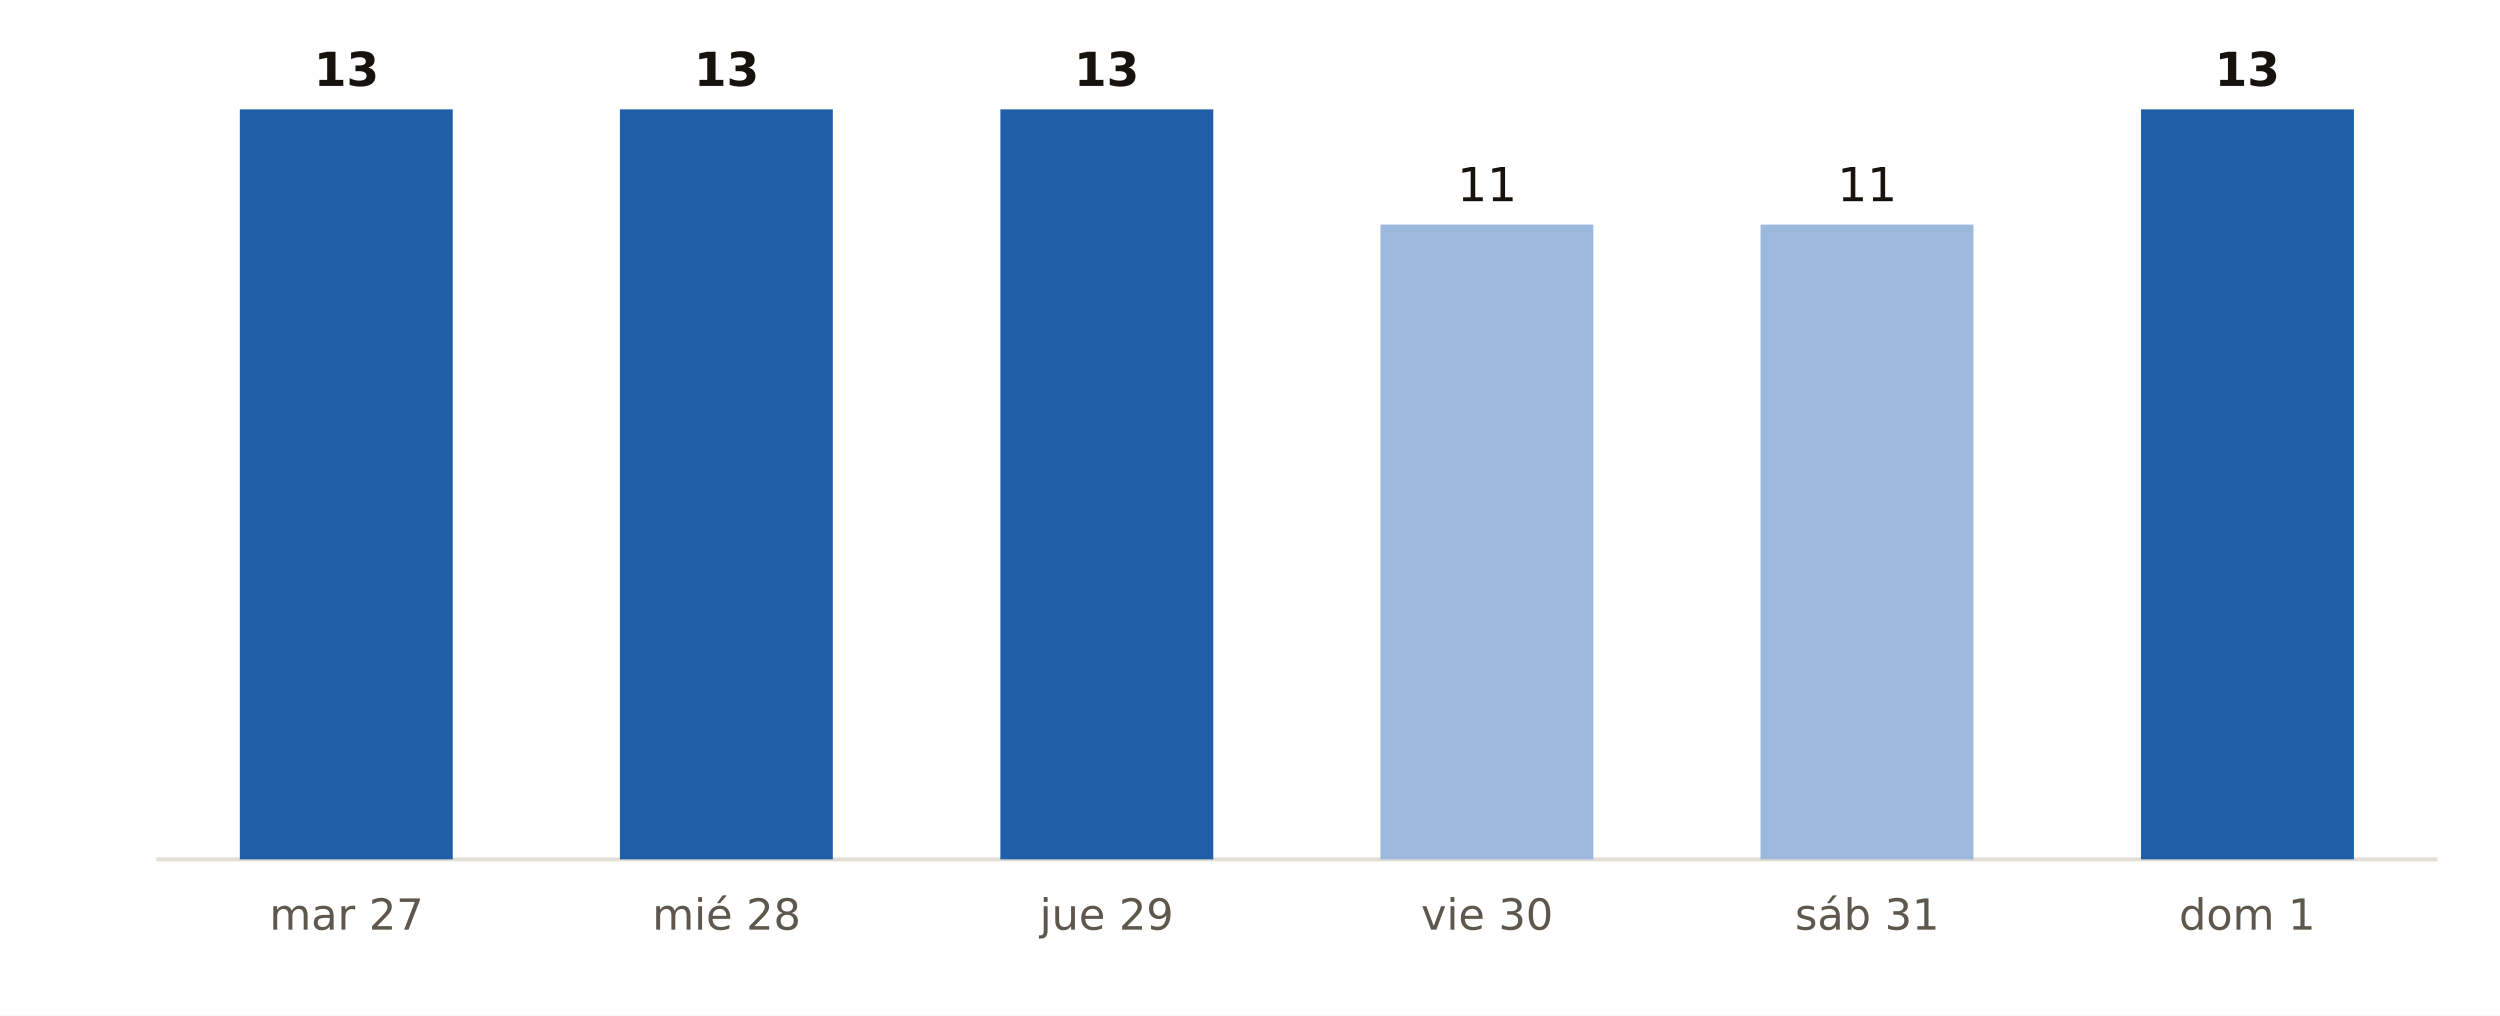
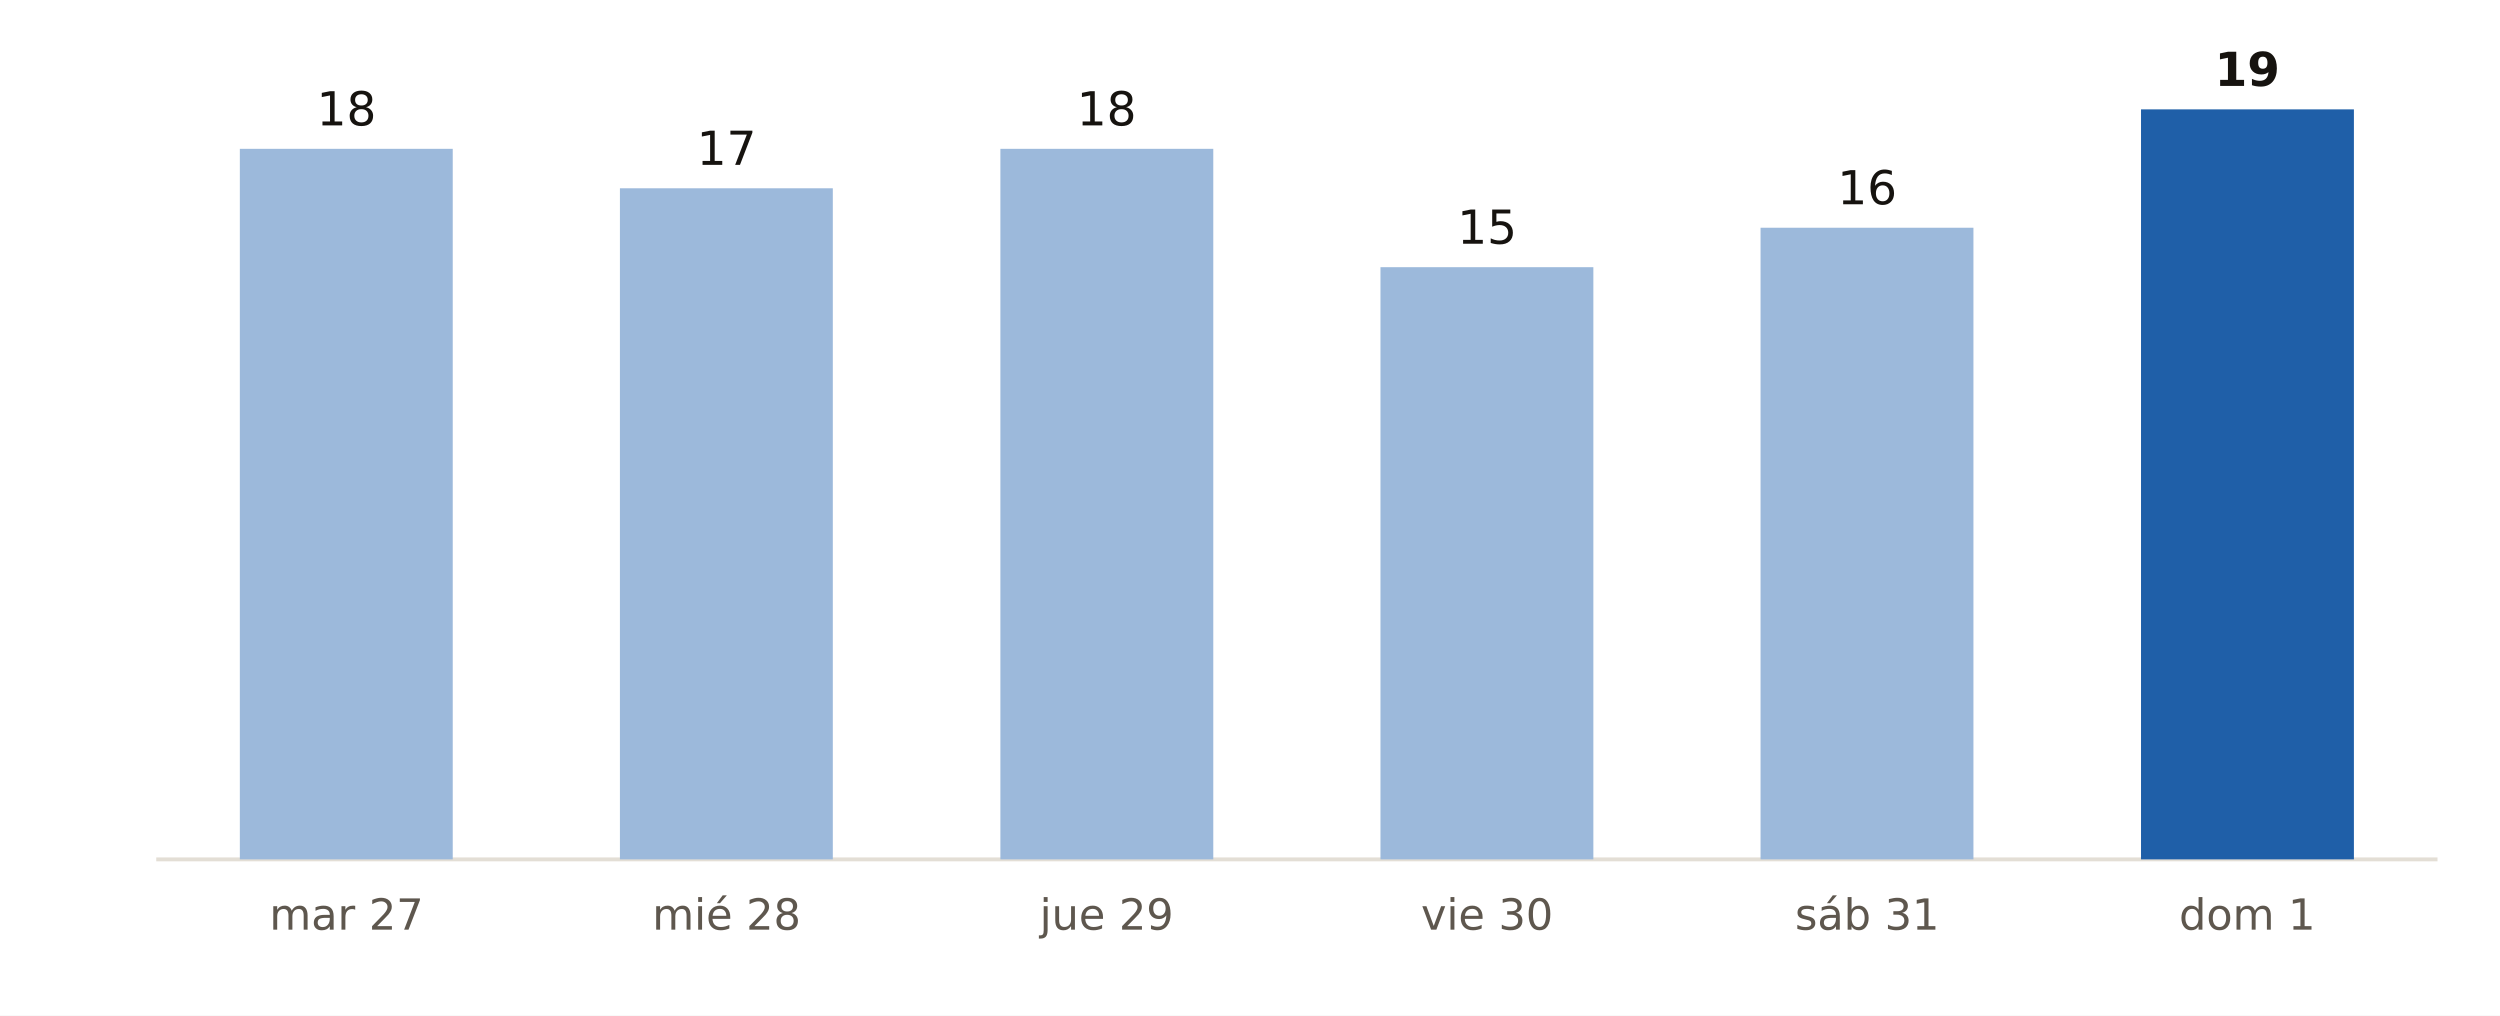
<svg xmlns="http://www.w3.org/2000/svg" viewBox="0 0 640 260" width="640" height="260" role="img" aria-label="Municipios de Santa Cruz de Tenerife con probabilidad de lluvia del 90 % o más, día a día, según AEMET">
  <rect width="640" height="260" fill="#FFFFFF" />
  <line x1="40" x2="624" y1="220" y2="220" stroke="#E3DED5" stroke-width="1" />
-   <rect x="61.4" y="28.0" width="54.5" height="192.0" fill="#1F5FA8" />
-   <text x="88.7" y="22.0" font-size="12" fill="#16130F" text-anchor="middle" font-weight="700" font-family="Public Sans, DejaVu Sans, Arial, sans-serif">13</text>
+   <rect x="61.4" y="38.1" width="54.5" height="181.9" fill="#9CB9DB" />
+   <text x="88.7" y="32.1" font-size="12" fill="#16130F" text-anchor="middle" font-weight="400" font-family="Public Sans, DejaVu Sans, Arial, sans-serif">18</text>
  <text x="88.7" y="238.0" font-size="11" fill="#5E574E" text-anchor="middle" font-weight="400" font-family="Public Sans, DejaVu Sans, Arial, sans-serif">mar 27</text>
-   <rect x="158.7" y="28.0" width="54.5" height="192.0" fill="#1F5FA8" />
-   <text x="186.0" y="22.0" font-size="12" fill="#16130F" text-anchor="middle" font-weight="700" font-family="Public Sans, DejaVu Sans, Arial, sans-serif">13</text>
+   <rect x="158.7" y="48.2" width="54.5" height="171.8" fill="#9CB9DB" />
+   <text x="186.0" y="42.2" font-size="12" fill="#16130F" text-anchor="middle" font-weight="400" font-family="Public Sans, DejaVu Sans, Arial, sans-serif">17</text>
  <text x="186.0" y="238.0" font-size="11" fill="#5E574E" text-anchor="middle" font-weight="400" font-family="Public Sans, DejaVu Sans, Arial, sans-serif">mié 28</text>
-   <rect x="256.1" y="28.0" width="54.5" height="192.0" fill="#1F5FA8" />
-   <text x="283.3" y="22.0" font-size="12" fill="#16130F" text-anchor="middle" font-weight="700" font-family="Public Sans, DejaVu Sans, Arial, sans-serif">13</text>
+   <rect x="256.1" y="38.1" width="54.5" height="181.9" fill="#9CB9DB" />
+   <text x="283.3" y="32.1" font-size="12" fill="#16130F" text-anchor="middle" font-weight="400" font-family="Public Sans, DejaVu Sans, Arial, sans-serif">18</text>
  <text x="283.3" y="238.0" font-size="11" fill="#5E574E" text-anchor="middle" font-weight="400" font-family="Public Sans, DejaVu Sans, Arial, sans-serif">jue 29</text>
-   <rect x="353.4" y="57.5" width="54.5" height="162.5" fill="#9CB9DB" />
-   <text x="380.7" y="51.5" font-size="12" fill="#16130F" text-anchor="middle" font-weight="400" font-family="Public Sans, DejaVu Sans, Arial, sans-serif">11</text>
+   <rect x="353.4" y="68.4" width="54.5" height="151.6" fill="#9CB9DB" />
+   <text x="380.7" y="62.4" font-size="12" fill="#16130F" text-anchor="middle" font-weight="400" font-family="Public Sans, DejaVu Sans, Arial, sans-serif">15</text>
  <text x="380.7" y="238.0" font-size="11" fill="#5E574E" text-anchor="middle" font-weight="400" font-family="Public Sans, DejaVu Sans, Arial, sans-serif">vie 30</text>
-   <rect x="450.7" y="57.5" width="54.5" height="162.5" fill="#9CB9DB" />
-   <text x="478.0" y="51.5" font-size="12" fill="#16130F" text-anchor="middle" font-weight="400" font-family="Public Sans, DejaVu Sans, Arial, sans-serif">11</text>
+   <rect x="450.7" y="58.3" width="54.5" height="161.7" fill="#9CB9DB" />
+   <text x="478.0" y="52.3" font-size="12" fill="#16130F" text-anchor="middle" font-weight="400" font-family="Public Sans, DejaVu Sans, Arial, sans-serif">16</text>
  <text x="478.0" y="238.0" font-size="11" fill="#5E574E" text-anchor="middle" font-weight="400" font-family="Public Sans, DejaVu Sans, Arial, sans-serif">sáb 31</text>
  <rect x="548.1" y="28.0" width="54.5" height="192.0" fill="#1F5FA8" />
-   <text x="575.3" y="22.0" font-size="12" fill="#16130F" text-anchor="middle" font-weight="700" font-family="Public Sans, DejaVu Sans, Arial, sans-serif">13</text>
+   <text x="575.3" y="22.0" font-size="12" fill="#16130F" text-anchor="middle" font-weight="700" font-family="Public Sans, DejaVu Sans, Arial, sans-serif">19</text>
  <text x="575.3" y="238.0" font-size="11" fill="#5E574E" text-anchor="middle" font-weight="400" font-family="Public Sans, DejaVu Sans, Arial, sans-serif">dom 1</text>
</svg>
